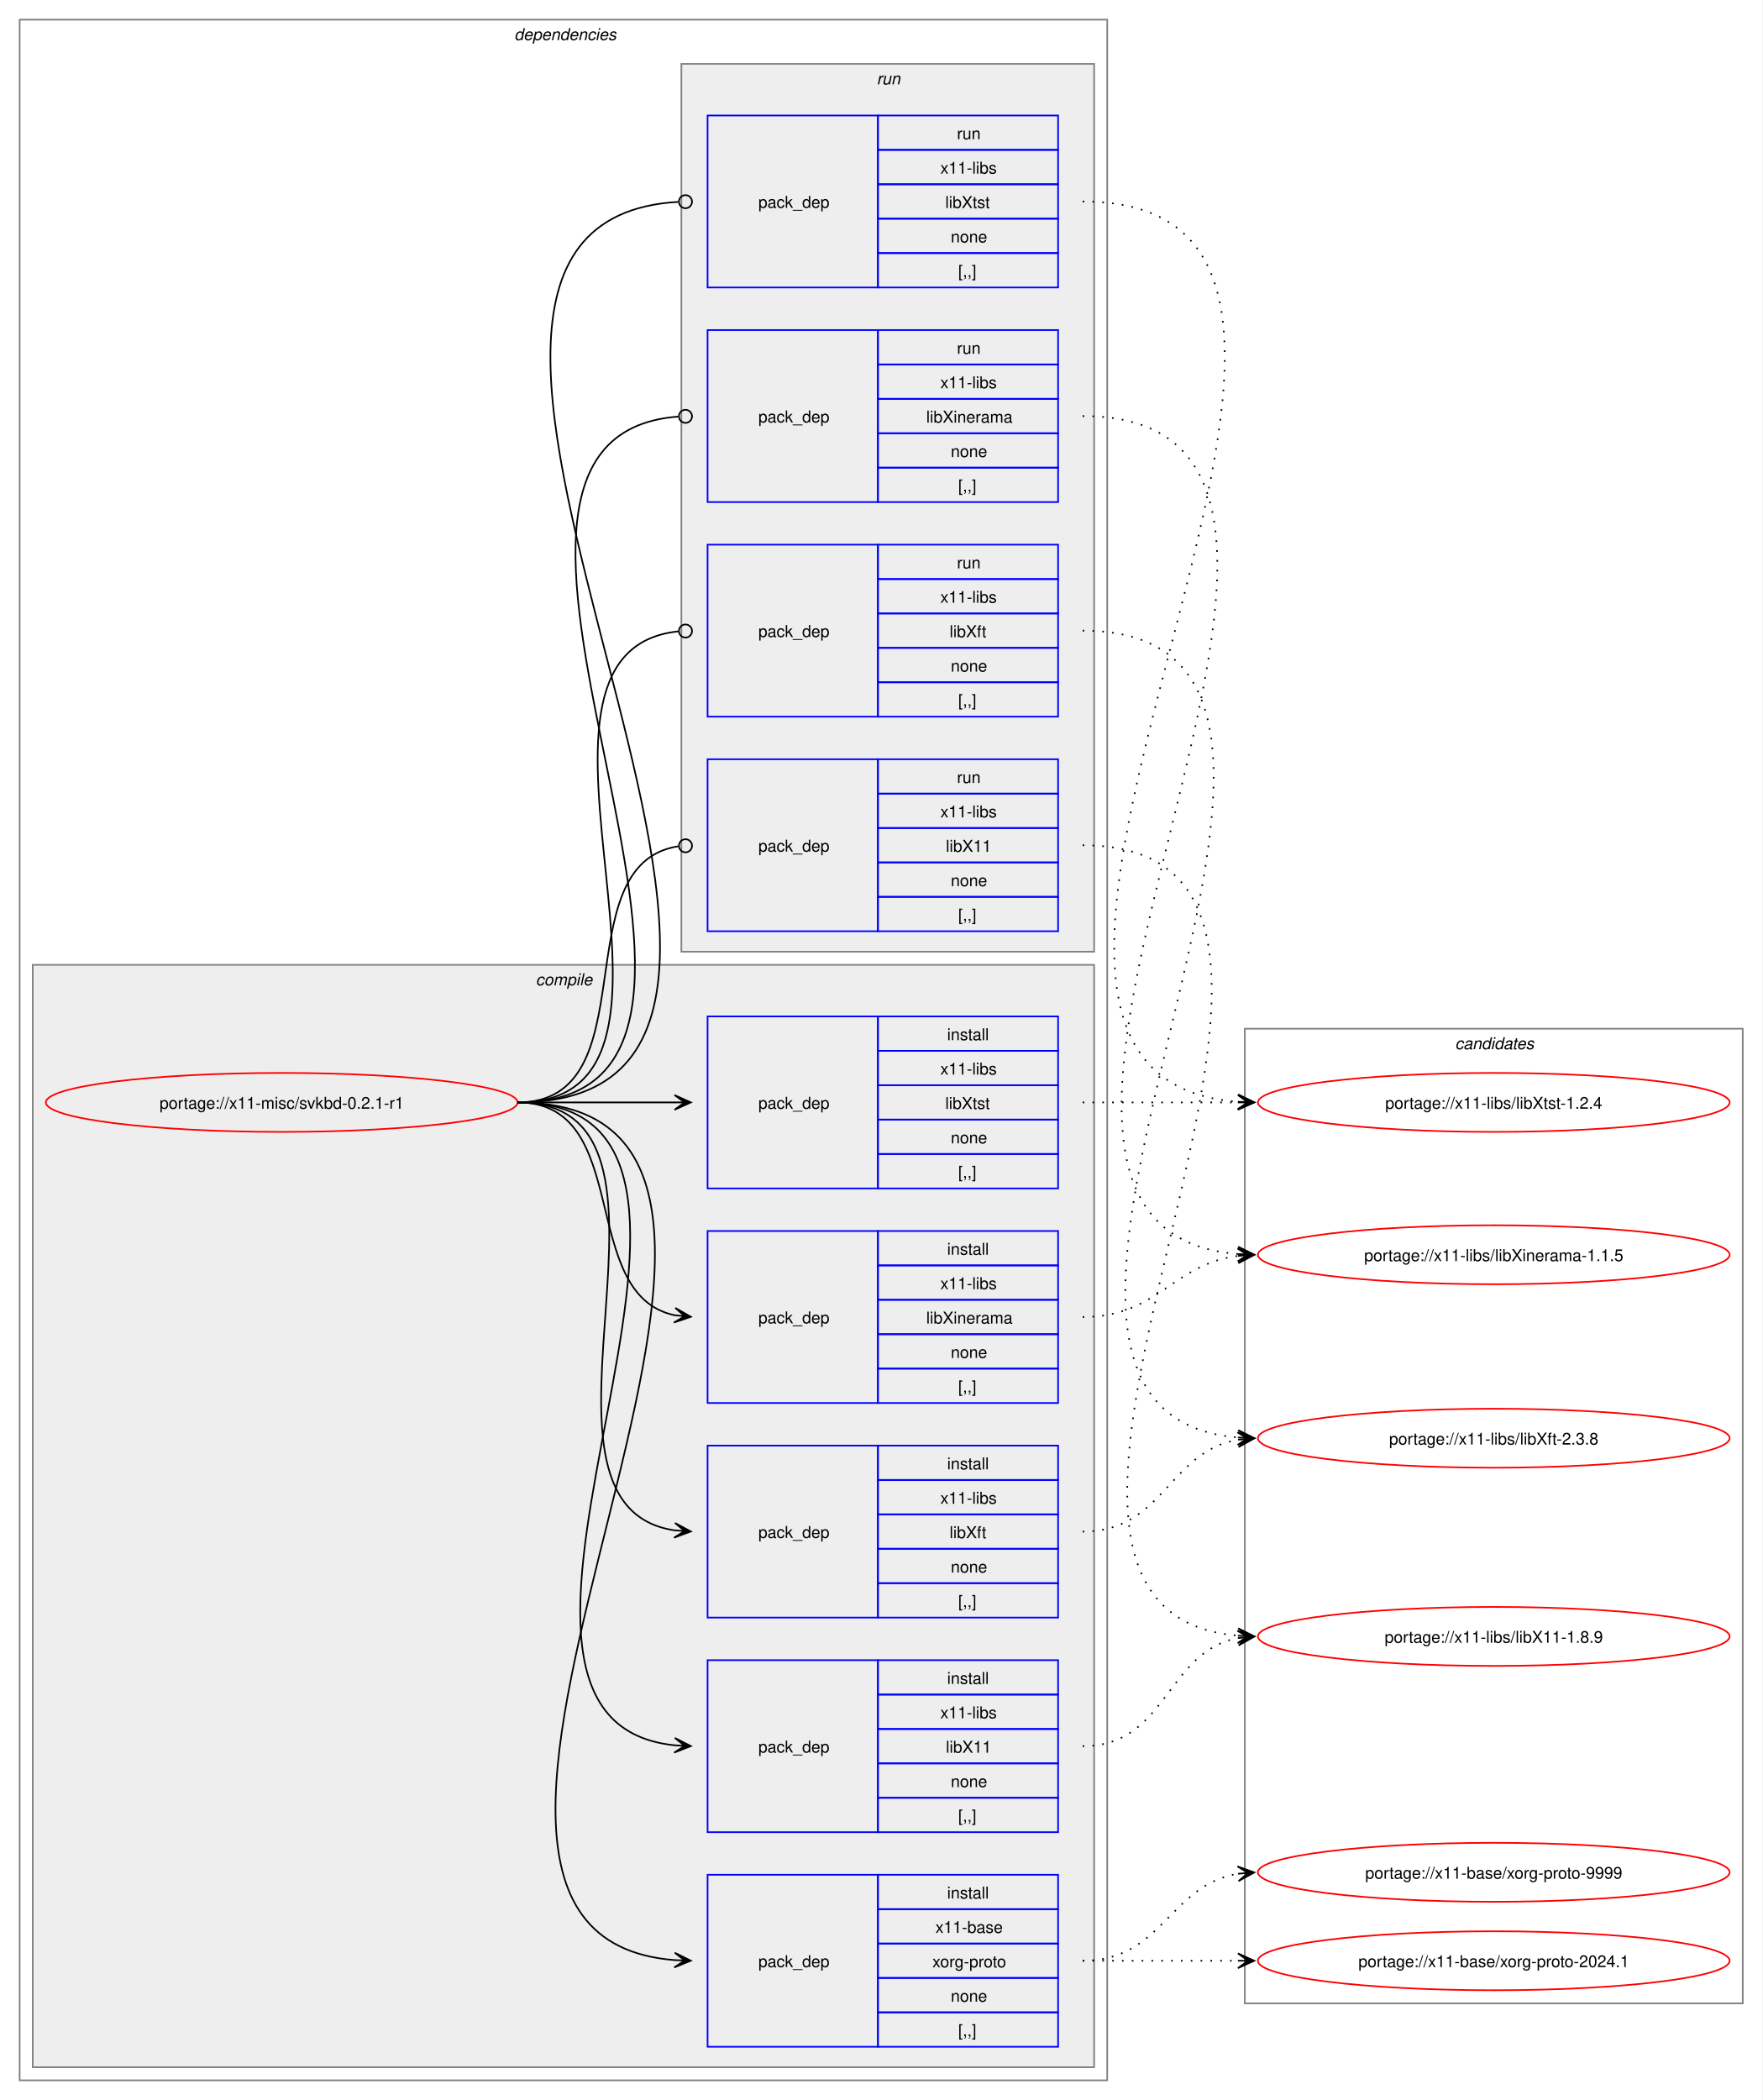
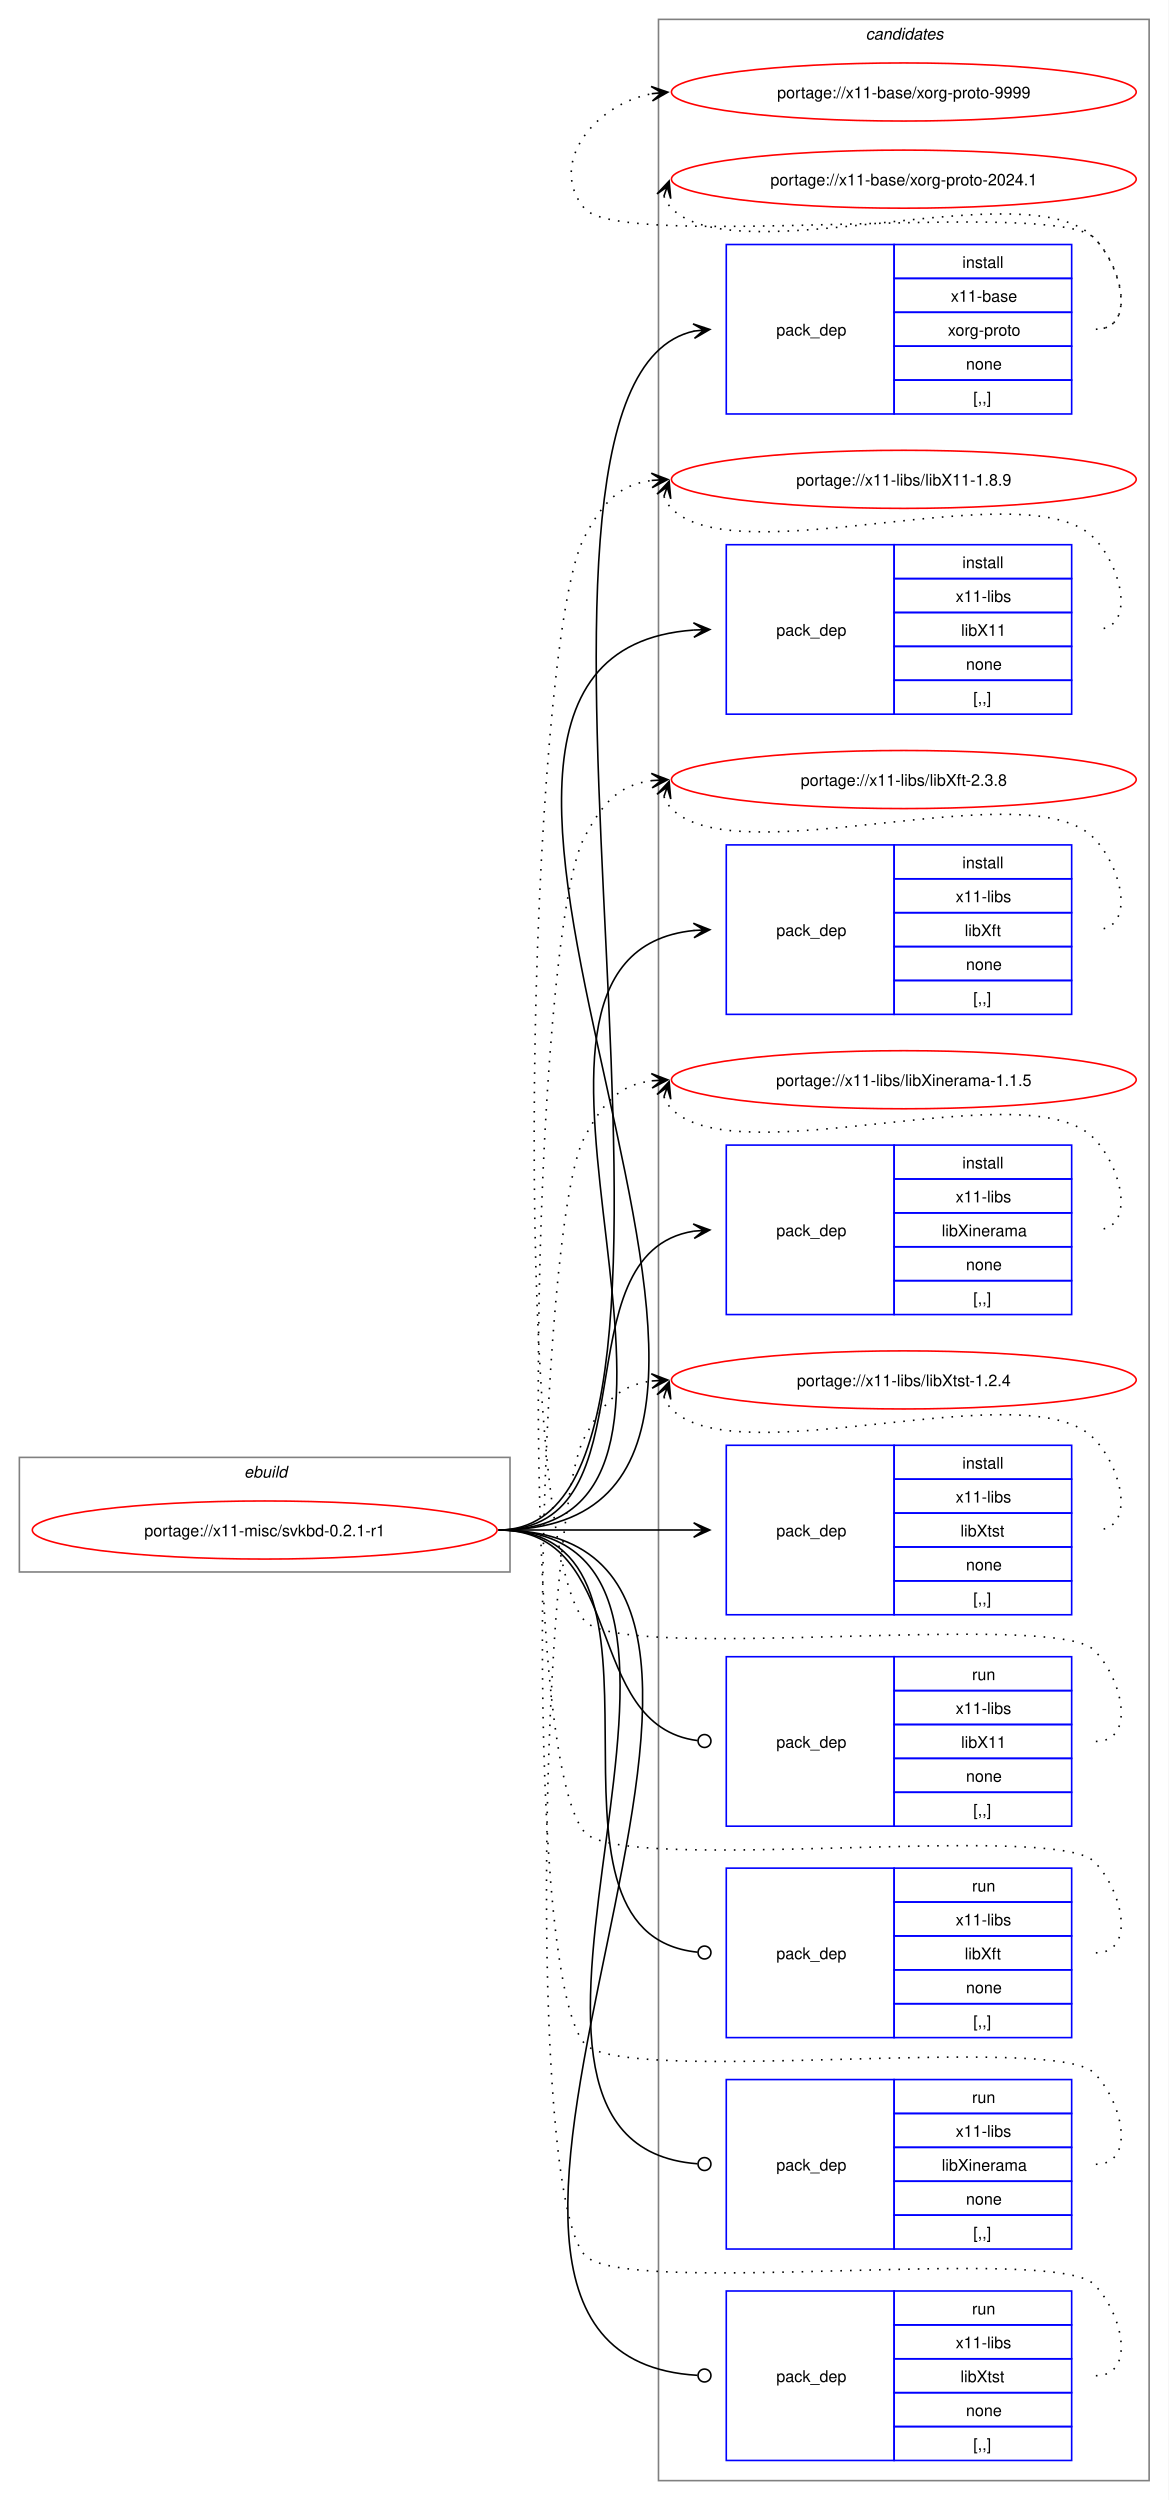
- <svg xmlns="http://www.w3.org/2000/svg" xmlns:xlink="http://www.w3.org/1999/xlink" width="1076pt" height="1282pt" viewBox="0.00 0.00 1076.00 1282.00">
-   <g id="graph0" class="graph" transform="scale(1 1) rotate(0) translate(4 1278)">
-     <polygon fill="white" stroke="none" points="-4,4 -4,-1278 1072,-1278 1072,4 -4,4" />
-     <g id="clust2" class="cluster">
-       <polygon fill="none" stroke="gray" points="8,-8 8,-1266 672,-1266 672,-8 8,-8" />
-       <text text-anchor="start" x="310" y="-1253.5" font-family="Helvetica,sans-Serif" font-style="italic" font-size="10.00">dependencies</text>
-     </g>
-     <g id="clust3" class="cluster">
-       <polygon fill="#eeeeee" stroke="gray" points="16,-16 16,-689 664,-689 664,-16 16,-16" />
-       <text text-anchor="start" x="323.12" y="-676.5" font-family="Helvetica,sans-Serif" font-style="italic" font-size="10.00">compile</text>
-     </g>
-     <g id="clust10" class="cluster">
-       <polygon fill="#eeeeee" stroke="gray" points="412,-697 412,-1239 664,-1239 664,-697 412,-697" />
-       <text text-anchor="start" x="531.25" y="-1226.5" font-family="Helvetica,sans-Serif" font-style="italic" font-size="10.00">run</text>
-     </g>
+ <svg xmlns="http://www.w3.org/2000/svg" xmlns:xlink="http://www.w3.org/1999/xlink" width="724pt" height="1549pt" viewBox="0.00 0.00 724.00 1549.00">
+   <g id="graph0" class="graph" transform="scale(1 1) rotate(0) translate(4 1545)">
+     <polygon fill="white" stroke="none" points="-4,4 -4,-1545 720,-1545 720,4 -4,4" />
    <g id="clust15" class="cluster">
-       <polygon fill="none" stroke="gray" points="756,-55 756,-650 1060,-650 1060,-55 756,-55" />
-       <text text-anchor="start" x="884.38" y="-637.5" font-family="Helvetica,sans-Serif" font-style="italic" font-size="10.00">candidates</text>
+       <polygon fill="none" stroke="gray" points="404,-8 404,-1533 708,-1533 708,-8 404,-8" />
+       <text text-anchor="start" x="532.38" y="-1520.5" font-family="Helvetica,sans-Serif" font-style="italic" font-size="10.00">candidates</text>
+     </g>
+     <g id="clust1" class="cluster">
+       <polygon fill="none" stroke="gray" points="8,-571 8,-642 312,-642 312,-571 8,-571" />
+       <text text-anchor="start" x="147.25" y="-629.5" font-family="Helvetica,sans-Serif" font-style="italic" font-size="10.00">ebuild</text>
    </g>
    <g id="node1" class="node">
      <g id="a_node1">
        <a xlink:href="../x11-misc/svkbd-0.2.1-r1.svg" xlink:title="portage://x11-misc/svkbd-0.2.1-r1">
-           <ellipse fill="none" stroke="red" cx="168" cy="-605" rx="144" ry="18" />
-           <text text-anchor="middle" x="168" y="-601.12" font-family="Helvetica,sans-Serif" font-size="10.00">portage://x11-misc/svkbd-0.2.1-r1</text>
+           <ellipse fill="none" stroke="red" cx="160" cy="-597" rx="144" ry="18" />
+           <text text-anchor="middle" x="160" y="-593.12" font-family="Helvetica,sans-Serif" font-size="10.00">portage://x11-misc/svkbd-0.2.1-r1</text>
        </a>
      </g>
    </g>
    <g id="node2" class="node">
-       <polygon fill="none" stroke="blue" points="428,-28.5 428,-133.5 532,-133.5 532,-28.5 428,-28.5" />
-       <text text-anchor="start" x="459" y="-77.12" font-family="Helvetica,sans-Serif" font-size="10.00">pack_dep</text>
-       <polygon fill="none" stroke="blue" points="532,-112.5 532,-133.5 642,-133.5 642,-112.5 532,-112.5" />
-       <text text-anchor="start" x="574.25" y="-119" font-family="Helvetica,sans-Serif" font-size="10.00">install</text>
-       <polygon fill="none" stroke="blue" points="532,-91.5 532,-112.5 642,-112.5 642,-91.5 532,-91.5" />
-       <text text-anchor="start" x="567.12" y="-98" font-family="Helvetica,sans-Serif" font-size="10.00">x11-base</text>
-       <polygon fill="none" stroke="blue" points="532,-70.5 532,-91.5 642,-91.5 642,-70.5 532,-70.5" />
-       <text text-anchor="start" x="565.25" y="-77" font-family="Helvetica,sans-Serif" font-size="10.00">xorg-proto</text>
-       <polygon fill="none" stroke="blue" points="532,-49.5 532,-70.5 642,-70.5 642,-49.5 532,-49.5" />
-       <text text-anchor="start" x="576.5" y="-56" font-family="Helvetica,sans-Serif" font-size="10.00">none</text>
-       <polygon fill="none" stroke="blue" points="532,-28.5 532,-49.5 642,-49.5 642,-28.5 532,-28.5" />
-       <text text-anchor="start" x="581" y="-35" font-family="Helvetica,sans-Serif" font-size="10.00">[,,]</text>
+       <polygon fill="none" stroke="blue" points="446,-1288.5 446,-1393.5 550,-1393.5 550,-1288.5 446,-1288.5" />
+       <text text-anchor="start" x="477" y="-1337.12" font-family="Helvetica,sans-Serif" font-size="10.00">pack_dep</text>
+       <polygon fill="none" stroke="blue" points="550,-1372.5 550,-1393.5 660,-1393.5 660,-1372.5 550,-1372.5" />
+       <text text-anchor="start" x="592.25" y="-1379" font-family="Helvetica,sans-Serif" font-size="10.00">install</text>
+       <polygon fill="none" stroke="blue" points="550,-1351.5 550,-1372.5 660,-1372.5 660,-1351.5 550,-1351.5" />
+       <text text-anchor="start" x="585.12" y="-1358" font-family="Helvetica,sans-Serif" font-size="10.00">x11-base</text>
+       <polygon fill="none" stroke="blue" points="550,-1330.5 550,-1351.5 660,-1351.5 660,-1330.5 550,-1330.5" />
+       <text text-anchor="start" x="583.25" y="-1337" font-family="Helvetica,sans-Serif" font-size="10.00">xorg-proto</text>
+       <polygon fill="none" stroke="blue" points="550,-1309.5 550,-1330.5 660,-1330.5 660,-1309.5 550,-1309.5" />
+       <text text-anchor="start" x="594.5" y="-1316" font-family="Helvetica,sans-Serif" font-size="10.00">none</text>
+       <polygon fill="none" stroke="blue" points="550,-1288.5 550,-1309.5 660,-1309.5 660,-1288.5 550,-1288.5" />
+       <text text-anchor="start" x="599" y="-1295" font-family="Helvetica,sans-Serif" font-size="10.00">[,,]</text>
    </g>
    <g id="edge1" class="edge">
-       <path fill="none" stroke="black" d="M312,-605C545.86,-605 193.02,-97.75 407.98,-81.4" />
-       <polygon fill="black" stroke="black" points="417.78,-81.04 407.95,-85.91 414,-81.18 407.79,-81.41 407.79,-81.41 407.79,-81.41 414,-81.18 407.62,-76.91 417.78,-81.04" />
+       <path fill="none" stroke="black" d="M305,-597C469.14,-597 278.05,-1307.95 426.24,-1339.89" />
+       <polygon fill="black" stroke="black" points="435.79,-1340.88 425.38,-1344.33 432.03,-1340.49 425.84,-1339.85 425.84,-1339.85 425.84,-1339.85 432.03,-1340.49 426.3,-1335.37 435.79,-1340.88" />
    </g>
    <g id="node3" class="node">
-       <polygon fill="none" stroke="blue" points="428,-159.5 428,-264.5 532,-264.5 532,-159.5 428,-159.5" />
-       <text text-anchor="start" x="459" y="-208.12" font-family="Helvetica,sans-Serif" font-size="10.00">pack_dep</text>
-       <polygon fill="none" stroke="blue" points="532,-243.5 532,-264.5 642,-264.5 642,-243.5 532,-243.5" />
-       <text text-anchor="start" x="574.25" y="-250" font-family="Helvetica,sans-Serif" font-size="10.00">install</text>
-       <polygon fill="none" stroke="blue" points="532,-222.5 532,-243.5 642,-243.5 642,-222.5 532,-222.5" />
-       <text text-anchor="start" x="570.12" y="-229" font-family="Helvetica,sans-Serif" font-size="10.00">x11-libs</text>
-       <polygon fill="none" stroke="blue" points="532,-201.5 532,-222.5 642,-222.5 642,-201.5 532,-201.5" />
-       <text text-anchor="start" x="573.5" y="-208" font-family="Helvetica,sans-Serif" font-size="10.00">libX11</text>
-       <polygon fill="none" stroke="blue" points="532,-180.5 532,-201.5 642,-201.5 642,-180.5 532,-180.5" />
-       <text text-anchor="start" x="576.5" y="-187" font-family="Helvetica,sans-Serif" font-size="10.00">none</text>
-       <polygon fill="none" stroke="blue" points="532,-159.5 532,-180.5 642,-180.5 642,-159.5 532,-159.5" />
-       <text text-anchor="start" x="581" y="-166" font-family="Helvetica,sans-Serif" font-size="10.00">[,,]</text>
+       <polygon fill="none" stroke="blue" points="446,-1102.5 446,-1207.5 550,-1207.5 550,-1102.5 446,-1102.5" />
+       <text text-anchor="start" x="477" y="-1151.12" font-family="Helvetica,sans-Serif" font-size="10.00">pack_dep</text>
+       <polygon fill="none" stroke="blue" points="550,-1186.5 550,-1207.5 660,-1207.5 660,-1186.5 550,-1186.5" />
+       <text text-anchor="start" x="592.25" y="-1193" font-family="Helvetica,sans-Serif" font-size="10.00">install</text>
+       <polygon fill="none" stroke="blue" points="550,-1165.5 550,-1186.5 660,-1186.5 660,-1165.5 550,-1165.5" />
+       <text text-anchor="start" x="588.12" y="-1172" font-family="Helvetica,sans-Serif" font-size="10.00">x11-libs</text>
+       <polygon fill="none" stroke="blue" points="550,-1144.5 550,-1165.5 660,-1165.5 660,-1144.5 550,-1144.5" />
+       <text text-anchor="start" x="591.5" y="-1151" font-family="Helvetica,sans-Serif" font-size="10.00">libX11</text>
+       <polygon fill="none" stroke="blue" points="550,-1123.5 550,-1144.5 660,-1144.5 660,-1123.5 550,-1123.5" />
+       <text text-anchor="start" x="594.5" y="-1130" font-family="Helvetica,sans-Serif" font-size="10.00">none</text>
+       <polygon fill="none" stroke="blue" points="550,-1102.5 550,-1123.5 660,-1123.5 660,-1102.5 550,-1102.5" />
+       <text text-anchor="start" x="599" y="-1109" font-family="Helvetica,sans-Serif" font-size="10.00">[,,]</text>
    </g>
    <g id="edge2" class="edge">
-       <path fill="none" stroke="black" d="M312,-605C489.14,-605 248.73,-228.71 407.93,-212.54" />
-       <polygon fill="black" stroke="black" points="417.78,-212.06 408.01,-217.04 414.01,-212.24 407.79,-212.54 407.79,-212.54 407.79,-212.54 414.01,-212.24 407.58,-208.05 417.78,-212.06" />
+       <path fill="none" stroke="black" d="M305,-597C555.99,-597 193.44,-1138.24 425.86,-1154.62" />
+       <polygon fill="black" stroke="black" points="435.78,-1154.96 425.63,-1159.12 432,-1154.83 425.79,-1154.62 425.79,-1154.62 425.79,-1154.62 432,-1154.83 425.94,-1150.12 435.78,-1154.96" />
    </g>
    <g id="node4" class="node">
-       <polygon fill="none" stroke="blue" points="428,-290.5 428,-395.5 532,-395.5 532,-290.5 428,-290.5" />
-       <text text-anchor="start" x="459" y="-339.12" font-family="Helvetica,sans-Serif" font-size="10.00">pack_dep</text>
-       <polygon fill="none" stroke="blue" points="532,-374.5 532,-395.5 642,-395.5 642,-374.5 532,-374.5" />
-       <text text-anchor="start" x="574.25" y="-381" font-family="Helvetica,sans-Serif" font-size="10.00">install</text>
-       <polygon fill="none" stroke="blue" points="532,-353.5 532,-374.5 642,-374.5 642,-353.5 532,-353.5" />
-       <text text-anchor="start" x="570.12" y="-360" font-family="Helvetica,sans-Serif" font-size="10.00">x11-libs</text>
-       <polygon fill="none" stroke="blue" points="532,-332.5 532,-353.5 642,-353.5 642,-332.5 532,-332.5" />
-       <text text-anchor="start" x="575.75" y="-339" font-family="Helvetica,sans-Serif" font-size="10.00">libXft</text>
-       <polygon fill="none" stroke="blue" points="532,-311.5 532,-332.5 642,-332.5 642,-311.5 532,-311.5" />
-       <text text-anchor="start" x="576.5" y="-318" font-family="Helvetica,sans-Serif" font-size="10.00">none</text>
-       <polygon fill="none" stroke="blue" points="532,-290.5 532,-311.5 642,-311.5 642,-290.5 532,-290.5" />
-       <text text-anchor="start" x="581" y="-297" font-family="Helvetica,sans-Serif" font-size="10.00">[,,]</text>
+       <polygon fill="none" stroke="blue" points="446,-916.5 446,-1021.5 550,-1021.5 550,-916.5 446,-916.5" />
+       <text text-anchor="start" x="477" y="-965.12" font-family="Helvetica,sans-Serif" font-size="10.00">pack_dep</text>
+       <polygon fill="none" stroke="blue" points="550,-1000.5 550,-1021.5 660,-1021.5 660,-1000.5 550,-1000.5" />
+       <text text-anchor="start" x="592.25" y="-1007" font-family="Helvetica,sans-Serif" font-size="10.00">install</text>
+       <polygon fill="none" stroke="blue" points="550,-979.5 550,-1000.5 660,-1000.5 660,-979.5 550,-979.5" />
+       <text text-anchor="start" x="588.12" y="-986" font-family="Helvetica,sans-Serif" font-size="10.00">x11-libs</text>
+       <polygon fill="none" stroke="blue" points="550,-958.5 550,-979.5 660,-979.5 660,-958.5 550,-958.5" />
+       <text text-anchor="start" x="593.75" y="-965" font-family="Helvetica,sans-Serif" font-size="10.00">libXft</text>
+       <polygon fill="none" stroke="blue" points="550,-937.5 550,-958.5 660,-958.5 660,-937.5 550,-937.5" />
+       <text text-anchor="start" x="594.5" y="-944" font-family="Helvetica,sans-Serif" font-size="10.00">none</text>
+       <polygon fill="none" stroke="blue" points="550,-916.5 550,-937.5 660,-937.5 660,-916.5 550,-916.5" />
+       <text text-anchor="start" x="599" y="-923" font-family="Helvetica,sans-Serif" font-size="10.00">[,,]</text>
    </g>
    <g id="edge3" class="edge">
-       <path fill="none" stroke="black" d="M312,-605C433.85,-605 301.99,-359.12 407.98,-343.75" />
-       <polygon fill="black" stroke="black" points="417.78,-343.08 408.11,-348.25 414.01,-343.34 407.81,-343.76 407.81,-343.76 407.81,-343.76 414.01,-343.34 407.5,-339.27 417.78,-343.08" />
+       <path fill="none" stroke="black" d="M305,-597C476.66,-597 270.79,-953.19 426.23,-968.49" />
+       <polygon fill="black" stroke="black" points="435.78,-968.94 425.58,-972.97 432.01,-968.76 425.79,-968.47 425.79,-968.47 425.79,-968.47 432.01,-968.76 426.01,-963.98 435.78,-968.94" />
    </g>
    <g id="node5" class="node">
-       <polygon fill="none" stroke="blue" points="428,-421.5 428,-526.5 532,-526.5 532,-421.5 428,-421.5" />
-       <text text-anchor="start" x="459" y="-470.12" font-family="Helvetica,sans-Serif" font-size="10.00">pack_dep</text>
-       <polygon fill="none" stroke="blue" points="532,-505.5 532,-526.5 642,-526.5 642,-505.5 532,-505.5" />
-       <text text-anchor="start" x="574.25" y="-512" font-family="Helvetica,sans-Serif" font-size="10.00">install</text>
-       <polygon fill="none" stroke="blue" points="532,-484.5 532,-505.5 642,-505.5 642,-484.5 532,-484.5" />
-       <text text-anchor="start" x="570.12" y="-491" font-family="Helvetica,sans-Serif" font-size="10.00">x11-libs</text>
-       <polygon fill="none" stroke="blue" points="532,-463.5 532,-484.5 642,-484.5 642,-463.5 532,-463.5" />
-       <text text-anchor="start" x="561.5" y="-470" font-family="Helvetica,sans-Serif" font-size="10.00">libXinerama</text>
-       <polygon fill="none" stroke="blue" points="532,-442.5 532,-463.5 642,-463.5 642,-442.5 532,-442.5" />
-       <text text-anchor="start" x="576.5" y="-449" font-family="Helvetica,sans-Serif" font-size="10.00">none</text>
-       <polygon fill="none" stroke="blue" points="532,-421.5 532,-442.5 642,-442.5 642,-421.5 532,-421.5" />
-       <text text-anchor="start" x="581" y="-428" font-family="Helvetica,sans-Serif" font-size="10.00">[,,]</text>
+       <polygon fill="none" stroke="blue" points="446,-730.5 446,-835.5 550,-835.5 550,-730.5 446,-730.5" />
+       <text text-anchor="start" x="477" y="-779.12" font-family="Helvetica,sans-Serif" font-size="10.00">pack_dep</text>
+       <polygon fill="none" stroke="blue" points="550,-814.5 550,-835.5 660,-835.5 660,-814.5 550,-814.5" />
+       <text text-anchor="start" x="592.25" y="-821" font-family="Helvetica,sans-Serif" font-size="10.00">install</text>
+       <polygon fill="none" stroke="blue" points="550,-793.5 550,-814.5 660,-814.5 660,-793.5 550,-793.5" />
+       <text text-anchor="start" x="588.12" y="-800" font-family="Helvetica,sans-Serif" font-size="10.00">x11-libs</text>
+       <polygon fill="none" stroke="blue" points="550,-772.5 550,-793.5 660,-793.5 660,-772.5 550,-772.5" />
+       <text text-anchor="start" x="579.5" y="-779" font-family="Helvetica,sans-Serif" font-size="10.00">libXinerama</text>
+       <polygon fill="none" stroke="blue" points="550,-751.5 550,-772.5 660,-772.5 660,-751.5 550,-751.5" />
+       <text text-anchor="start" x="594.5" y="-758" font-family="Helvetica,sans-Serif" font-size="10.00">none</text>
+       <polygon fill="none" stroke="blue" points="550,-730.5 550,-751.5 660,-751.5 660,-730.5 550,-730.5" />
+       <text text-anchor="start" x="599" y="-737" font-family="Helvetica,sans-Serif" font-size="10.00">[,,]</text>
    </g>
    <g id="edge4" class="edge">
-       <path fill="none" stroke="black" d="M312,-605C383.21,-605 348.07,-487.45 408.06,-475.05" />
-       <polygon fill="black" stroke="black" points="417.79,-474.12 408.27,-479.56 414.02,-474.48 407.83,-475.08 407.83,-475.08 407.83,-475.08 414.02,-474.48 407.4,-470.6 417.79,-474.12" />
+       <path fill="none" stroke="black" d="M305,-597C402.41,-597 340.9,-768.75 425.89,-782.17" />
+       <polygon fill="black" stroke="black" points="435.78,-782.91 425.48,-786.65 432.01,-782.63 425.81,-782.17 425.81,-782.17 425.81,-782.17 432.01,-782.63 426.15,-777.68 435.78,-782.91" />
    </g>
    <g id="node6" class="node">
-       <polygon fill="none" stroke="blue" points="428,-552.5 428,-657.5 532,-657.5 532,-552.5 428,-552.5" />
-       <text text-anchor="start" x="459" y="-601.12" font-family="Helvetica,sans-Serif" font-size="10.00">pack_dep</text>
-       <polygon fill="none" stroke="blue" points="532,-636.5 532,-657.5 642,-657.5 642,-636.5 532,-636.5" />
-       <text text-anchor="start" x="574.25" y="-643" font-family="Helvetica,sans-Serif" font-size="10.00">install</text>
-       <polygon fill="none" stroke="blue" points="532,-615.5 532,-636.5 642,-636.5 642,-615.5 532,-615.5" />
-       <text text-anchor="start" x="570.12" y="-622" font-family="Helvetica,sans-Serif" font-size="10.00">x11-libs</text>
-       <polygon fill="none" stroke="blue" points="532,-594.5 532,-615.5 642,-615.5 642,-594.5 532,-594.5" />
-       <text text-anchor="start" x="573.12" y="-601" font-family="Helvetica,sans-Serif" font-size="10.00">libXtst</text>
-       <polygon fill="none" stroke="blue" points="532,-573.5 532,-594.5 642,-594.5 642,-573.5 532,-573.5" />
-       <text text-anchor="start" x="576.5" y="-580" font-family="Helvetica,sans-Serif" font-size="10.00">none</text>
-       <polygon fill="none" stroke="blue" points="532,-552.5 532,-573.5 642,-573.5 642,-552.5 532,-552.5" />
-       <text text-anchor="start" x="581" y="-559" font-family="Helvetica,sans-Serif" font-size="10.00">[,,]</text>
+       <polygon fill="none" stroke="blue" points="446,-544.5 446,-649.5 550,-649.5 550,-544.5 446,-544.5" />
+       <text text-anchor="start" x="477" y="-593.12" font-family="Helvetica,sans-Serif" font-size="10.00">pack_dep</text>
+       <polygon fill="none" stroke="blue" points="550,-628.5 550,-649.5 660,-649.5 660,-628.5 550,-628.5" />
+       <text text-anchor="start" x="592.25" y="-635" font-family="Helvetica,sans-Serif" font-size="10.00">install</text>
+       <polygon fill="none" stroke="blue" points="550,-607.5 550,-628.5 660,-628.5 660,-607.5 550,-607.5" />
+       <text text-anchor="start" x="588.12" y="-614" font-family="Helvetica,sans-Serif" font-size="10.00">x11-libs</text>
+       <polygon fill="none" stroke="blue" points="550,-586.5 550,-607.5 660,-607.5 660,-586.5 550,-586.5" />
+       <text text-anchor="start" x="591.12" y="-593" font-family="Helvetica,sans-Serif" font-size="10.00">libXtst</text>
+       <polygon fill="none" stroke="blue" points="550,-565.5 550,-586.5 660,-586.5 660,-565.5 550,-565.5" />
+       <text text-anchor="start" x="594.5" y="-572" font-family="Helvetica,sans-Serif" font-size="10.00">none</text>
+       <polygon fill="none" stroke="blue" points="550,-544.5 550,-565.5 660,-565.5 660,-544.5 550,-544.5" />
+       <text text-anchor="start" x="599" y="-551" font-family="Helvetica,sans-Serif" font-size="10.00">[,,]</text>
    </g>
    <g id="edge5" class="edge">
-       <path fill="none" stroke="black" d="M312,-605C355.65,-605 369.25,-605 407.98,-605" />
-       <polygon fill="black" stroke="black" points="417.78,-605 407.78,-609.5 414,-605 407.78,-605 407.78,-605 407.78,-605 414,-605 407.78,-600.5 417.78,-605" />
+       <path fill="none" stroke="black" d="M305,-597C359.77,-597 376.19,-597 425.87,-597" />
+       <polygon fill="black" stroke="black" points="435.78,-597 425.78,-601.5 432,-597 425.78,-597 425.78,-597 425.78,-597 432,-597 425.78,-592.5 435.78,-597" />
    </g>
    <g id="node7" class="node">
-       <polygon fill="none" stroke="blue" points="428,-709.5 428,-814.5 532,-814.5 532,-709.5 428,-709.5" />
-       <text text-anchor="start" x="459" y="-758.12" font-family="Helvetica,sans-Serif" font-size="10.00">pack_dep</text>
-       <polygon fill="none" stroke="blue" points="532,-793.5 532,-814.5 642,-814.5 642,-793.5 532,-793.5" />
-       <text text-anchor="start" x="580.25" y="-800" font-family="Helvetica,sans-Serif" font-size="10.00">run</text>
-       <polygon fill="none" stroke="blue" points="532,-772.5 532,-793.5 642,-793.5 642,-772.5 532,-772.5" />
-       <text text-anchor="start" x="570.12" y="-779" font-family="Helvetica,sans-Serif" font-size="10.00">x11-libs</text>
-       <polygon fill="none" stroke="blue" points="532,-751.5 532,-772.5 642,-772.5 642,-751.5 532,-751.5" />
-       <text text-anchor="start" x="573.5" y="-758" font-family="Helvetica,sans-Serif" font-size="10.00">libX11</text>
-       <polygon fill="none" stroke="blue" points="532,-730.5 532,-751.5 642,-751.5 642,-730.5 532,-730.5" />
-       <text text-anchor="start" x="576.5" y="-737" font-family="Helvetica,sans-Serif" font-size="10.00">none</text>
-       <polygon fill="none" stroke="blue" points="532,-709.5 532,-730.5 642,-730.5 642,-709.5 532,-709.5" />
-       <text text-anchor="start" x="581" y="-716" font-family="Helvetica,sans-Serif" font-size="10.00">[,,]</text>
+       <polygon fill="none" stroke="blue" points="446,-413.5 446,-518.5 550,-518.5 550,-413.5 446,-413.5" />
+       <text text-anchor="start" x="477" y="-462.12" font-family="Helvetica,sans-Serif" font-size="10.00">pack_dep</text>
+       <polygon fill="none" stroke="blue" points="550,-497.5 550,-518.5 660,-518.5 660,-497.5 550,-497.5" />
+       <text text-anchor="start" x="598.25" y="-504" font-family="Helvetica,sans-Serif" font-size="10.00">run</text>
+       <polygon fill="none" stroke="blue" points="550,-476.5 550,-497.5 660,-497.5 660,-476.5 550,-476.5" />
+       <text text-anchor="start" x="588.12" y="-483" font-family="Helvetica,sans-Serif" font-size="10.00">x11-libs</text>
+       <polygon fill="none" stroke="blue" points="550,-455.5 550,-476.5 660,-476.5 660,-455.5 550,-455.5" />
+       <text text-anchor="start" x="591.5" y="-462" font-family="Helvetica,sans-Serif" font-size="10.00">libX11</text>
+       <polygon fill="none" stroke="blue" points="550,-434.5 550,-455.5 660,-455.5 660,-434.5 550,-434.5" />
+       <text text-anchor="start" x="594.5" y="-441" font-family="Helvetica,sans-Serif" font-size="10.00">none</text>
+       <polygon fill="none" stroke="blue" points="550,-413.5 550,-434.5 660,-434.5 660,-413.5 550,-413.5" />
+       <text text-anchor="start" x="599" y="-420" font-family="Helvetica,sans-Serif" font-size="10.00">[,,]</text>
    </g>
    <g id="edge6" class="edge">
-       <path fill="none" stroke="black" d="M312,-605C393.31,-605 338.95,-750.56 410.19,-761.37" />
-       <ellipse fill="none" stroke="black" cx="414.51" cy="-761.68" rx="4" ry="4" />
+       <path fill="none" stroke="black" d="M305,-597C384.59,-597 356.66,-475.54 428.27,-466.53" />
+       <ellipse fill="none" stroke="black" cx="432.51" cy="-466.27" rx="4" ry="4" />
    </g>
    <g id="node8" class="node">
-       <polygon fill="none" stroke="blue" points="428,-840.5 428,-945.5 532,-945.5 532,-840.5 428,-840.5" />
-       <text text-anchor="start" x="459" y="-889.12" font-family="Helvetica,sans-Serif" font-size="10.00">pack_dep</text>
-       <polygon fill="none" stroke="blue" points="532,-924.5 532,-945.5 642,-945.5 642,-924.5 532,-924.5" />
-       <text text-anchor="start" x="580.25" y="-931" font-family="Helvetica,sans-Serif" font-size="10.00">run</text>
-       <polygon fill="none" stroke="blue" points="532,-903.5 532,-924.5 642,-924.5 642,-903.5 532,-903.5" />
-       <text text-anchor="start" x="570.12" y="-910" font-family="Helvetica,sans-Serif" font-size="10.00">x11-libs</text>
-       <polygon fill="none" stroke="blue" points="532,-882.5 532,-903.5 642,-903.5 642,-882.5 532,-882.5" />
-       <text text-anchor="start" x="575.75" y="-889" font-family="Helvetica,sans-Serif" font-size="10.00">libXft</text>
-       <polygon fill="none" stroke="blue" points="532,-861.5 532,-882.5 642,-882.5 642,-861.5 532,-861.5" />
-       <text text-anchor="start" x="576.5" y="-868" font-family="Helvetica,sans-Serif" font-size="10.00">none</text>
-       <polygon fill="none" stroke="blue" points="532,-840.5 532,-861.5 642,-861.5 642,-840.5 532,-840.5" />
-       <text text-anchor="start" x="581" y="-847" font-family="Helvetica,sans-Serif" font-size="10.00">[,,]</text>
+       <polygon fill="none" stroke="blue" points="446,-282.5 446,-387.5 550,-387.5 550,-282.5 446,-282.5" />
+       <text text-anchor="start" x="477" y="-331.12" font-family="Helvetica,sans-Serif" font-size="10.00">pack_dep</text>
+       <polygon fill="none" stroke="blue" points="550,-366.5 550,-387.5 660,-387.5 660,-366.5 550,-366.5" />
+       <text text-anchor="start" x="598.25" y="-373" font-family="Helvetica,sans-Serif" font-size="10.00">run</text>
+       <polygon fill="none" stroke="blue" points="550,-345.5 550,-366.5 660,-366.5 660,-345.5 550,-345.5" />
+       <text text-anchor="start" x="588.12" y="-352" font-family="Helvetica,sans-Serif" font-size="10.00">x11-libs</text>
+       <polygon fill="none" stroke="blue" points="550,-324.5 550,-345.5 660,-345.5 660,-324.5 550,-324.5" />
+       <text text-anchor="start" x="593.75" y="-331" font-family="Helvetica,sans-Serif" font-size="10.00">libXft</text>
+       <polygon fill="none" stroke="blue" points="550,-303.5 550,-324.5 660,-324.5 660,-303.5 550,-303.5" />
+       <text text-anchor="start" x="594.5" y="-310" font-family="Helvetica,sans-Serif" font-size="10.00">none</text>
+       <polygon fill="none" stroke="blue" points="550,-282.5 550,-303.5 660,-303.5 660,-282.5 550,-282.5" />
+       <text text-anchor="start" x="599" y="-289" font-family="Helvetica,sans-Serif" font-size="10.00">[,,]</text>
    </g>
    <g id="edge7" class="edge">
-       <path fill="none" stroke="black" d="M312,-605C445.48,-605 289.76,-880.21 410.25,-892.57" />
-       <ellipse fill="none" stroke="black" cx="414.51" cy="-892.78" rx="4" ry="4" />
+       <path fill="none" stroke="black" d="M305,-597C432.33,-597 312.51,-347.14 428.25,-335.43" />
+       <ellipse fill="none" stroke="black" cx="432.51" cy="-335.22" rx="4" ry="4" />
    </g>
    <g id="node9" class="node">
-       <polygon fill="none" stroke="blue" points="428,-971.5 428,-1076.5 532,-1076.5 532,-971.5 428,-971.5" />
-       <text text-anchor="start" x="459" y="-1020.12" font-family="Helvetica,sans-Serif" font-size="10.00">pack_dep</text>
-       <polygon fill="none" stroke="blue" points="532,-1055.5 532,-1076.5 642,-1076.5 642,-1055.5 532,-1055.5" />
-       <text text-anchor="start" x="580.25" y="-1062" font-family="Helvetica,sans-Serif" font-size="10.00">run</text>
-       <polygon fill="none" stroke="blue" points="532,-1034.5 532,-1055.5 642,-1055.5 642,-1034.5 532,-1034.5" />
-       <text text-anchor="start" x="570.12" y="-1041" font-family="Helvetica,sans-Serif" font-size="10.00">x11-libs</text>
-       <polygon fill="none" stroke="blue" points="532,-1013.5 532,-1034.5 642,-1034.5 642,-1013.5 532,-1013.5" />
-       <text text-anchor="start" x="561.5" y="-1020" font-family="Helvetica,sans-Serif" font-size="10.00">libXinerama</text>
-       <polygon fill="none" stroke="blue" points="532,-992.5 532,-1013.5 642,-1013.5 642,-992.5 532,-992.5" />
-       <text text-anchor="start" x="576.5" y="-999" font-family="Helvetica,sans-Serif" font-size="10.00">none</text>
-       <polygon fill="none" stroke="blue" points="532,-971.5 532,-992.5 642,-992.5 642,-971.5 532,-971.5" />
-       <text text-anchor="start" x="581" y="-978" font-family="Helvetica,sans-Serif" font-size="10.00">[,,]</text>
+       <polygon fill="none" stroke="blue" points="446,-151.5 446,-256.5 550,-256.5 550,-151.5 446,-151.5" />
+       <text text-anchor="start" x="477" y="-200.12" font-family="Helvetica,sans-Serif" font-size="10.00">pack_dep</text>
+       <polygon fill="none" stroke="blue" points="550,-235.5 550,-256.5 660,-256.5 660,-235.5 550,-235.5" />
+       <text text-anchor="start" x="598.25" y="-242" font-family="Helvetica,sans-Serif" font-size="10.00">run</text>
+       <polygon fill="none" stroke="blue" points="550,-214.5 550,-235.5 660,-235.5 660,-214.5 550,-214.5" />
+       <text text-anchor="start" x="588.12" y="-221" font-family="Helvetica,sans-Serif" font-size="10.00">x11-libs</text>
+       <polygon fill="none" stroke="blue" points="550,-193.5 550,-214.5 660,-214.5 660,-193.5 550,-193.5" />
+       <text text-anchor="start" x="579.5" y="-200" font-family="Helvetica,sans-Serif" font-size="10.00">libXinerama</text>
+       <polygon fill="none" stroke="blue" points="550,-172.5 550,-193.5 660,-193.5 660,-172.5 550,-172.5" />
+       <text text-anchor="start" x="594.5" y="-179" font-family="Helvetica,sans-Serif" font-size="10.00">none</text>
+       <polygon fill="none" stroke="blue" points="550,-151.5 550,-172.5 660,-172.5 660,-151.5 550,-151.5" />
+       <text text-anchor="start" x="599" y="-158" font-family="Helvetica,sans-Serif" font-size="10.00">[,,]</text>
    </g>
    <g id="edge8" class="edge">
-       <path fill="none" stroke="black" d="M312,-605C501.1,-605 235.62,-1010.61 410.07,-1023.68" />
-       <ellipse fill="none" stroke="black" cx="414.5" cy="-1023.84" rx="4" ry="4" />
+       <path fill="none" stroke="black" d="M305,-597C486.2,-597 260.48,-216.94 428.17,-204.32" />
+       <ellipse fill="none" stroke="black" cx="432.5" cy="-204.16" rx="4" ry="4" />
    </g>
    <g id="node10" class="node">
-       <polygon fill="none" stroke="blue" points="428,-1102.5 428,-1207.5 532,-1207.5 532,-1102.5 428,-1102.5" />
-       <text text-anchor="start" x="459" y="-1151.12" font-family="Helvetica,sans-Serif" font-size="10.00">pack_dep</text>
-       <polygon fill="none" stroke="blue" points="532,-1186.5 532,-1207.5 642,-1207.5 642,-1186.5 532,-1186.5" />
-       <text text-anchor="start" x="580.25" y="-1193" font-family="Helvetica,sans-Serif" font-size="10.00">run</text>
-       <polygon fill="none" stroke="blue" points="532,-1165.5 532,-1186.5 642,-1186.5 642,-1165.5 532,-1165.5" />
-       <text text-anchor="start" x="570.12" y="-1172" font-family="Helvetica,sans-Serif" font-size="10.00">x11-libs</text>
-       <polygon fill="none" stroke="blue" points="532,-1144.5 532,-1165.5 642,-1165.5 642,-1144.5 532,-1144.5" />
-       <text text-anchor="start" x="573.12" y="-1151" font-family="Helvetica,sans-Serif" font-size="10.00">libXtst</text>
-       <polygon fill="none" stroke="blue" points="532,-1123.5 532,-1144.5 642,-1144.5 642,-1123.5 532,-1123.5" />
-       <text text-anchor="start" x="576.5" y="-1130" font-family="Helvetica,sans-Serif" font-size="10.00">none</text>
-       <polygon fill="none" stroke="blue" points="532,-1102.5 532,-1123.5 642,-1123.5 642,-1102.5 532,-1102.5" />
-       <text text-anchor="start" x="581" y="-1109" font-family="Helvetica,sans-Serif" font-size="10.00">[,,]</text>
+       <polygon fill="none" stroke="blue" points="446,-20.5 446,-125.5 550,-125.5 550,-20.5 446,-20.5" />
+       <text text-anchor="start" x="477" y="-69.12" font-family="Helvetica,sans-Serif" font-size="10.00">pack_dep</text>
+       <polygon fill="none" stroke="blue" points="550,-104.5 550,-125.5 660,-125.5 660,-104.5 550,-104.5" />
+       <text text-anchor="start" x="598.25" y="-111" font-family="Helvetica,sans-Serif" font-size="10.00">run</text>
+       <polygon fill="none" stroke="blue" points="550,-83.5 550,-104.5 660,-104.5 660,-83.5 550,-83.5" />
+       <text text-anchor="start" x="588.12" y="-90" font-family="Helvetica,sans-Serif" font-size="10.00">x11-libs</text>
+       <polygon fill="none" stroke="blue" points="550,-62.5 550,-83.5 660,-83.5 660,-62.5 550,-62.5" />
+       <text text-anchor="start" x="591.12" y="-69" font-family="Helvetica,sans-Serif" font-size="10.00">libXtst</text>
+       <polygon fill="none" stroke="blue" points="550,-41.5 550,-62.5 660,-62.5 660,-41.5 550,-41.5" />
+       <text text-anchor="start" x="594.5" y="-48" font-family="Helvetica,sans-Serif" font-size="10.00">none</text>
+       <polygon fill="none" stroke="blue" points="550,-20.5 550,-41.5 660,-41.5 660,-20.5 550,-20.5" />
+       <text text-anchor="start" x="599" y="-27" font-family="Helvetica,sans-Serif" font-size="10.00">[,,]</text>
    </g>
    <g id="edge9" class="edge">
-       <path fill="none" stroke="black" d="M312,-605C557.99,-605 179.42,-1141.65 410.16,-1154.76" />
-       <ellipse fill="none" stroke="black" cx="414.5" cy="-1154.88" rx="4" ry="4" />
+       <path fill="none" stroke="black" d="M305,-597C542.12,-597 205.58,-86.22 428.14,-73.25" />
+       <ellipse fill="none" stroke="black" cx="432.5" cy="-73.13" rx="4" ry="4" />
    </g>
    <g id="node11" class="node">
      <g id="a_node11">
        <a xlink:href="../x11-base/xorg-proto-9999.svg" xlink:title="portage://x11-base/xorg-proto-9999">
-           <ellipse fill="none" stroke="red" cx="908" cy="-135" rx="144" ry="18" />
-           <text text-anchor="middle" x="908" y="-131.12" font-family="Helvetica,sans-Serif" font-size="10.00">portage://x11-base/xorg-proto-9999</text>
+           <ellipse fill="none" stroke="red" cx="556" cy="-1488" rx="144" ry="18" />
+           <text text-anchor="middle" x="556" y="-1484.12" font-family="Helvetica,sans-Serif" font-size="10.00">portage://x11-base/xorg-proto-9999</text>
        </a>
      </g>
    </g>
    <g id="edge10" class="edge">
-       <path fill="none" stroke="black" stroke-dasharray="1,5" d="M657,-81C705.95,-81 709.8,-127.28 752.05,-134.15" />
-       <polygon fill="black" stroke="black" points="761.79,-134.91 751.47,-138.62 758.01,-134.61 751.82,-134.13 751.82,-134.13 751.82,-134.13 758.01,-134.61 752.16,-129.65 761.79,-134.91" />
+       <path fill="none" stroke="black" stroke-dasharray="1,5" d="M675,-1341C700.12,-1341 691.6,-1379.59 674,-1397.5 649.35,-1422.59 380.36,-1388.85 358,-1416 335.11,-1443.8 364.6,-1480.35 399.91,-1486.95" />
+       <polygon fill="black" stroke="black" points="409.79,-1487.89 399.41,-1491.43 406.02,-1487.53 399.83,-1486.95 399.83,-1486.95 399.83,-1486.95 406.02,-1487.53 400.25,-1482.47 409.79,-1487.89" />
    </g>
    <g id="node12" class="node">
      <g id="a_node12">
        <a xlink:href="../x11-base/xorg-proto-2024.1.svg" xlink:title="portage://x11-base/xorg-proto-2024.1">
-           <ellipse fill="none" stroke="red" cx="908" cy="-81" rx="144" ry="18" />
-           <text text-anchor="middle" x="908" y="-77.12" font-family="Helvetica,sans-Serif" font-size="10.00">portage://x11-base/xorg-proto-2024.1</text>
+           <ellipse fill="none" stroke="red" cx="556" cy="-1434" rx="144" ry="18" />
+           <text text-anchor="middle" x="556" y="-1430.12" font-family="Helvetica,sans-Serif" font-size="10.00">portage://x11-base/xorg-proto-2024.1</text>
        </a>
      </g>
    </g>
    <g id="edge11" class="edge">
-       <path fill="none" stroke="black" stroke-dasharray="1,5" d="M657,-81C700.25,-81 713.72,-81 752.08,-81" />
-       <polygon fill="black" stroke="black" points="761.78,-81 751.78,-85.5 758,-81 751.78,-81 751.78,-81 751.78,-81 758,-81 751.78,-76.5 761.78,-81" />
+       <path fill="none" stroke="black" stroke-dasharray="1,5" d="M407.37,-1423.45C408.4,-1420.7 410.07,-1417.96 412,-1416 452.96,-1374.42 633.83,-1439.85 674,-1397.5 691.28,-1379.28 700.12,-1341 675,-1341" />
+       <polygon fill="black" stroke="black" points="410.6,-1432.85 403.09,-1424.86 409.37,-1429.27 407.34,-1423.39 407.34,-1423.39 407.34,-1423.39 409.37,-1429.27 411.6,-1421.93 410.6,-1432.85" />
    </g>
    <g id="node13" class="node">
      <g id="a_node13">
        <a xlink:href="../x11-libs/libX11-1.8.9.svg" xlink:title="portage://x11-libs/libX11-1.8.9">
-           <ellipse fill="none" stroke="red" cx="908" cy="-279" rx="144" ry="18" />
-           <text text-anchor="middle" x="908" y="-275.12" font-family="Helvetica,sans-Serif" font-size="10.00">portage://x11-libs/libX11-1.8.9</text>
+           <ellipse fill="none" stroke="red" cx="556" cy="-1248" rx="144" ry="18" />
+           <text text-anchor="middle" x="556" y="-1244.12" font-family="Helvetica,sans-Serif" font-size="10.00">portage://x11-libs/libX11-1.8.9</text>
        </a>
      </g>
    </g>
    <g id="edge12" class="edge">
-       <path fill="none" stroke="black" stroke-dasharray="1,5" d="M657,-212C708.71,-212 707.74,-269.67 751.83,-278" />
-       <polygon fill="black" stroke="black" points="761.79,-278.89 751.43,-282.48 758.02,-278.55 751.83,-278 751.83,-278 751.83,-278 758.02,-278.55 752.23,-273.52 761.79,-278.89" />
+       <path fill="none" stroke="black" stroke-dasharray="1,5" d="M407.37,-1237.45C408.4,-1234.7 410.07,-1231.96 412,-1230 452.96,-1188.42 633.83,-1253.85 674,-1211.5 691.28,-1193.28 700.12,-1155 675,-1155" />
+       <polygon fill="black" stroke="black" points="410.6,-1246.85 403.09,-1238.86 409.37,-1243.27 407.34,-1237.39 407.34,-1237.39 407.34,-1237.39 409.37,-1243.27 411.6,-1235.93 410.6,-1246.85" />
    </g>
    <g id="node14" class="node">
      <g id="a_node14">
        <a xlink:href="../x11-libs/libXft-2.3.8.svg" xlink:title="portage://x11-libs/libXft-2.3.8">
-           <ellipse fill="none" stroke="red" cx="908" cy="-400" rx="144" ry="18" />
-           <text text-anchor="middle" x="908" y="-396.12" font-family="Helvetica,sans-Serif" font-size="10.00">portage://x11-libs/libXft-2.3.8</text>
+           <ellipse fill="none" stroke="red" cx="556" cy="-1062" rx="144" ry="18" />
+           <text text-anchor="middle" x="556" y="-1058.12" font-family="Helvetica,sans-Serif" font-size="10.00">portage://x11-libs/libXft-2.3.8</text>
        </a>
      </g>
    </g>
    <g id="edge13" class="edge">
-       <path fill="none" stroke="black" stroke-dasharray="1,5" d="M657,-343C706.52,-343 709.36,-391.85 751.95,-399.1" />
-       <polygon fill="black" stroke="black" points="761.79,-399.9 751.45,-403.58 758.02,-399.6 751.82,-399.09 751.82,-399.09 751.82,-399.09 758.02,-399.6 752.18,-394.61 761.79,-399.9" />
+       <path fill="none" stroke="black" stroke-dasharray="1,5" d="M407.37,-1051.45C408.4,-1048.7 410.07,-1045.96 412,-1044 452.96,-1002.42 633.83,-1067.85 674,-1025.5 691.28,-1007.28 700.12,-969 675,-969" />
+       <polygon fill="black" stroke="black" points="410.6,-1060.85 403.09,-1052.86 409.37,-1057.27 407.34,-1051.39 407.34,-1051.39 407.34,-1051.39 409.37,-1057.27 411.6,-1049.93 410.6,-1060.85" />
    </g>
    <g id="node15" class="node">
      <g id="a_node15">
        <a xlink:href="../x11-libs/libXinerama-1.1.5.svg" xlink:title="portage://x11-libs/libXinerama-1.1.5">
-           <ellipse fill="none" stroke="red" cx="908" cy="-512" rx="144" ry="18" />
-           <text text-anchor="middle" x="908" y="-508.12" font-family="Helvetica,sans-Serif" font-size="10.00">portage://x11-libs/libXinerama-1.1.5</text>
+           <ellipse fill="none" stroke="red" cx="556" cy="-876" rx="144" ry="18" />
+           <text text-anchor="middle" x="556" y="-872.12" font-family="Helvetica,sans-Serif" font-size="10.00">portage://x11-libs/libXinerama-1.1.5</text>
        </a>
      </g>
    </g>
    <g id="edge14" class="edge">
-       <path fill="none" stroke="black" stroke-dasharray="1,5" d="M657,-474C703.14,-474 711.76,-506.29 752.04,-511.34" />
-       <polygon fill="black" stroke="black" points="761.78,-511.93 751.53,-515.82 758.01,-511.7 751.8,-511.33 751.8,-511.33 751.8,-511.33 758.01,-511.7 752.07,-506.83 761.78,-511.93" />
+       <path fill="none" stroke="black" stroke-dasharray="1,5" d="M407.37,-865.45C408.4,-862.7 410.07,-859.96 412,-858 452.96,-816.42 633.83,-881.85 674,-839.5 691.28,-821.28 700.12,-783 675,-783" />
+       <polygon fill="black" stroke="black" points="410.6,-874.85 403.09,-866.86 409.37,-871.27 407.34,-865.39 407.34,-865.39 407.34,-865.39 409.37,-871.27 411.6,-863.93 410.6,-874.85" />
    </g>
    <g id="node16" class="node">
      <g id="a_node16">
        <a xlink:href="../x11-libs/libXtst-1.2.4.svg" xlink:title="portage://x11-libs/libXtst-1.2.4">
-           <ellipse fill="none" stroke="red" cx="908" cy="-605" rx="144" ry="18" />
-           <text text-anchor="middle" x="908" y="-601.12" font-family="Helvetica,sans-Serif" font-size="10.00">portage://x11-libs/libXtst-1.2.4</text>
+           <ellipse fill="none" stroke="red" cx="556" cy="-690" rx="144" ry="18" />
+           <text text-anchor="middle" x="556" y="-686.12" font-family="Helvetica,sans-Serif" font-size="10.00">portage://x11-libs/libXtst-1.2.4</text>
        </a>
      </g>
    </g>
    <g id="edge15" class="edge">
-       <path fill="none" stroke="black" stroke-dasharray="1,5" d="M657,-605C700.25,-605 713.72,-605 752.08,-605" />
-       <polygon fill="black" stroke="black" points="761.78,-605 751.78,-609.5 758,-605 751.78,-605 751.78,-605 751.78,-605 758,-605 751.78,-600.5 761.78,-605" />
+       <path fill="none" stroke="black" stroke-dasharray="1,5" d="M407.37,-679.45C408.4,-676.7 410.07,-673.96 412,-672 452.96,-630.42 633.83,-695.85 674,-653.5 691.28,-635.28 700.12,-597 675,-597" />
+       <polygon fill="black" stroke="black" points="410.6,-688.85 403.09,-680.86 409.37,-685.27 407.34,-679.39 407.34,-679.39 407.34,-679.39 409.37,-685.27 411.6,-677.93 410.6,-688.85" />
    </g>
    <g id="edge16" class="edge">
-       <path fill="none" stroke="black" stroke-dasharray="1,5" d="M657,-762C872.91,-762 554.78,-295.83 751.92,-279.44" />
-       <polygon fill="black" stroke="black" points="761.78,-279.05 751.97,-283.94 758,-279.2 751.79,-279.45 751.79,-279.45 751.79,-279.45 758,-279.2 751.61,-274.95 761.78,-279.05" />
+       <path fill="none" stroke="black" stroke-dasharray="1,5" d="M675,-466C700.12,-466 691.6,-504.59 674,-522.5 649.35,-547.59 380.36,-513.85 358,-541 310.61,-598.56 323.11,-1146.11 358,-1212 369.45,-1233.63 379.33,-1244.67 399.96,-1247.35" />
+       <polygon fill="black" stroke="black" points="409.78,-1247.93 399.54,-1251.83 406.01,-1247.7 399.8,-1247.34 399.8,-1247.34 399.8,-1247.34 406.01,-1247.7 400.07,-1242.85 409.78,-1247.93" />
    </g>
    <g id="edge17" class="edge">
-       <path fill="none" stroke="black" stroke-dasharray="1,5" d="M657,-893C877.29,-893 550.41,-416.71 752,-400.43" />
-       <polygon fill="black" stroke="black" points="761.78,-400.05 751.96,-404.93 758,-400.19 751.79,-400.44 751.79,-400.44 751.79,-400.44 758,-400.19 751.62,-395.94 761.78,-400.05" />
+       <path fill="none" stroke="black" stroke-dasharray="1,5" d="M675,-335C700.12,-335 691.6,-373.59 674,-391.5 649.35,-416.59 380.36,-382.85 358,-410 314.5,-462.84 325.97,-965.52 358,-1026 369.45,-1047.63 379.33,-1058.67 399.96,-1061.35" />
+       <polygon fill="black" stroke="black" points="409.78,-1061.93 399.54,-1065.83 406.01,-1061.7 399.8,-1061.34 399.8,-1061.34 399.8,-1061.34 406.01,-1061.7 400.07,-1056.85 409.78,-1061.93" />
    </g>
    <g id="edge18" class="edge">
-       <path fill="none" stroke="black" stroke-dasharray="1,5" d="M657,-1024C885.52,-1024 542.37,-528.86 751.91,-512.42" />
-       <polygon fill="black" stroke="black" points="761.78,-512.05 751.96,-516.92 758,-512.19 751.79,-512.42 751.79,-512.42 751.79,-512.42 758,-512.19 751.62,-507.93 761.78,-512.05" />
+       <path fill="none" stroke="black" stroke-dasharray="1,5" d="M675,-204C700.12,-204 691.6,-242.59 674,-260.5 649.35,-285.59 380.36,-251.85 358,-279 318.38,-327.12 328.83,-784.92 358,-840 369.45,-861.63 379.33,-872.67 399.96,-875.35" />
+       <polygon fill="black" stroke="black" points="409.78,-875.93 399.54,-879.83 406.01,-875.7 399.8,-875.34 399.8,-875.34 399.8,-875.34 406.01,-875.7 400.07,-870.85 409.78,-875.93" />
    </g>
    <g id="edge19" class="edge">
-       <path fill="none" stroke="black" stroke-dasharray="1,5" d="M657,-1155C902.05,-1155 526.15,-622.05 751.8,-605.4" />
-       <polygon fill="black" stroke="black" points="761.78,-605.04 751.95,-609.9 758,-605.18 751.79,-605.4 751.79,-605.4 751.79,-605.4 758,-605.18 751.63,-600.9 761.78,-605.04" />
+       <path fill="none" stroke="black" stroke-dasharray="1,5" d="M675,-73C700.12,-73 691.6,-111.59 674,-129.5 649.35,-154.59 380.36,-120.85 358,-148 322.26,-191.4 331.69,-604.32 358,-654 369.45,-675.63 379.33,-686.67 399.96,-689.35" />
+       <polygon fill="black" stroke="black" points="409.78,-689.93 399.54,-693.83 406.01,-689.7 399.8,-689.34 399.8,-689.34 399.8,-689.34 406.01,-689.7 400.07,-684.85 409.78,-689.93" />
    </g>
  </g>
</svg>
